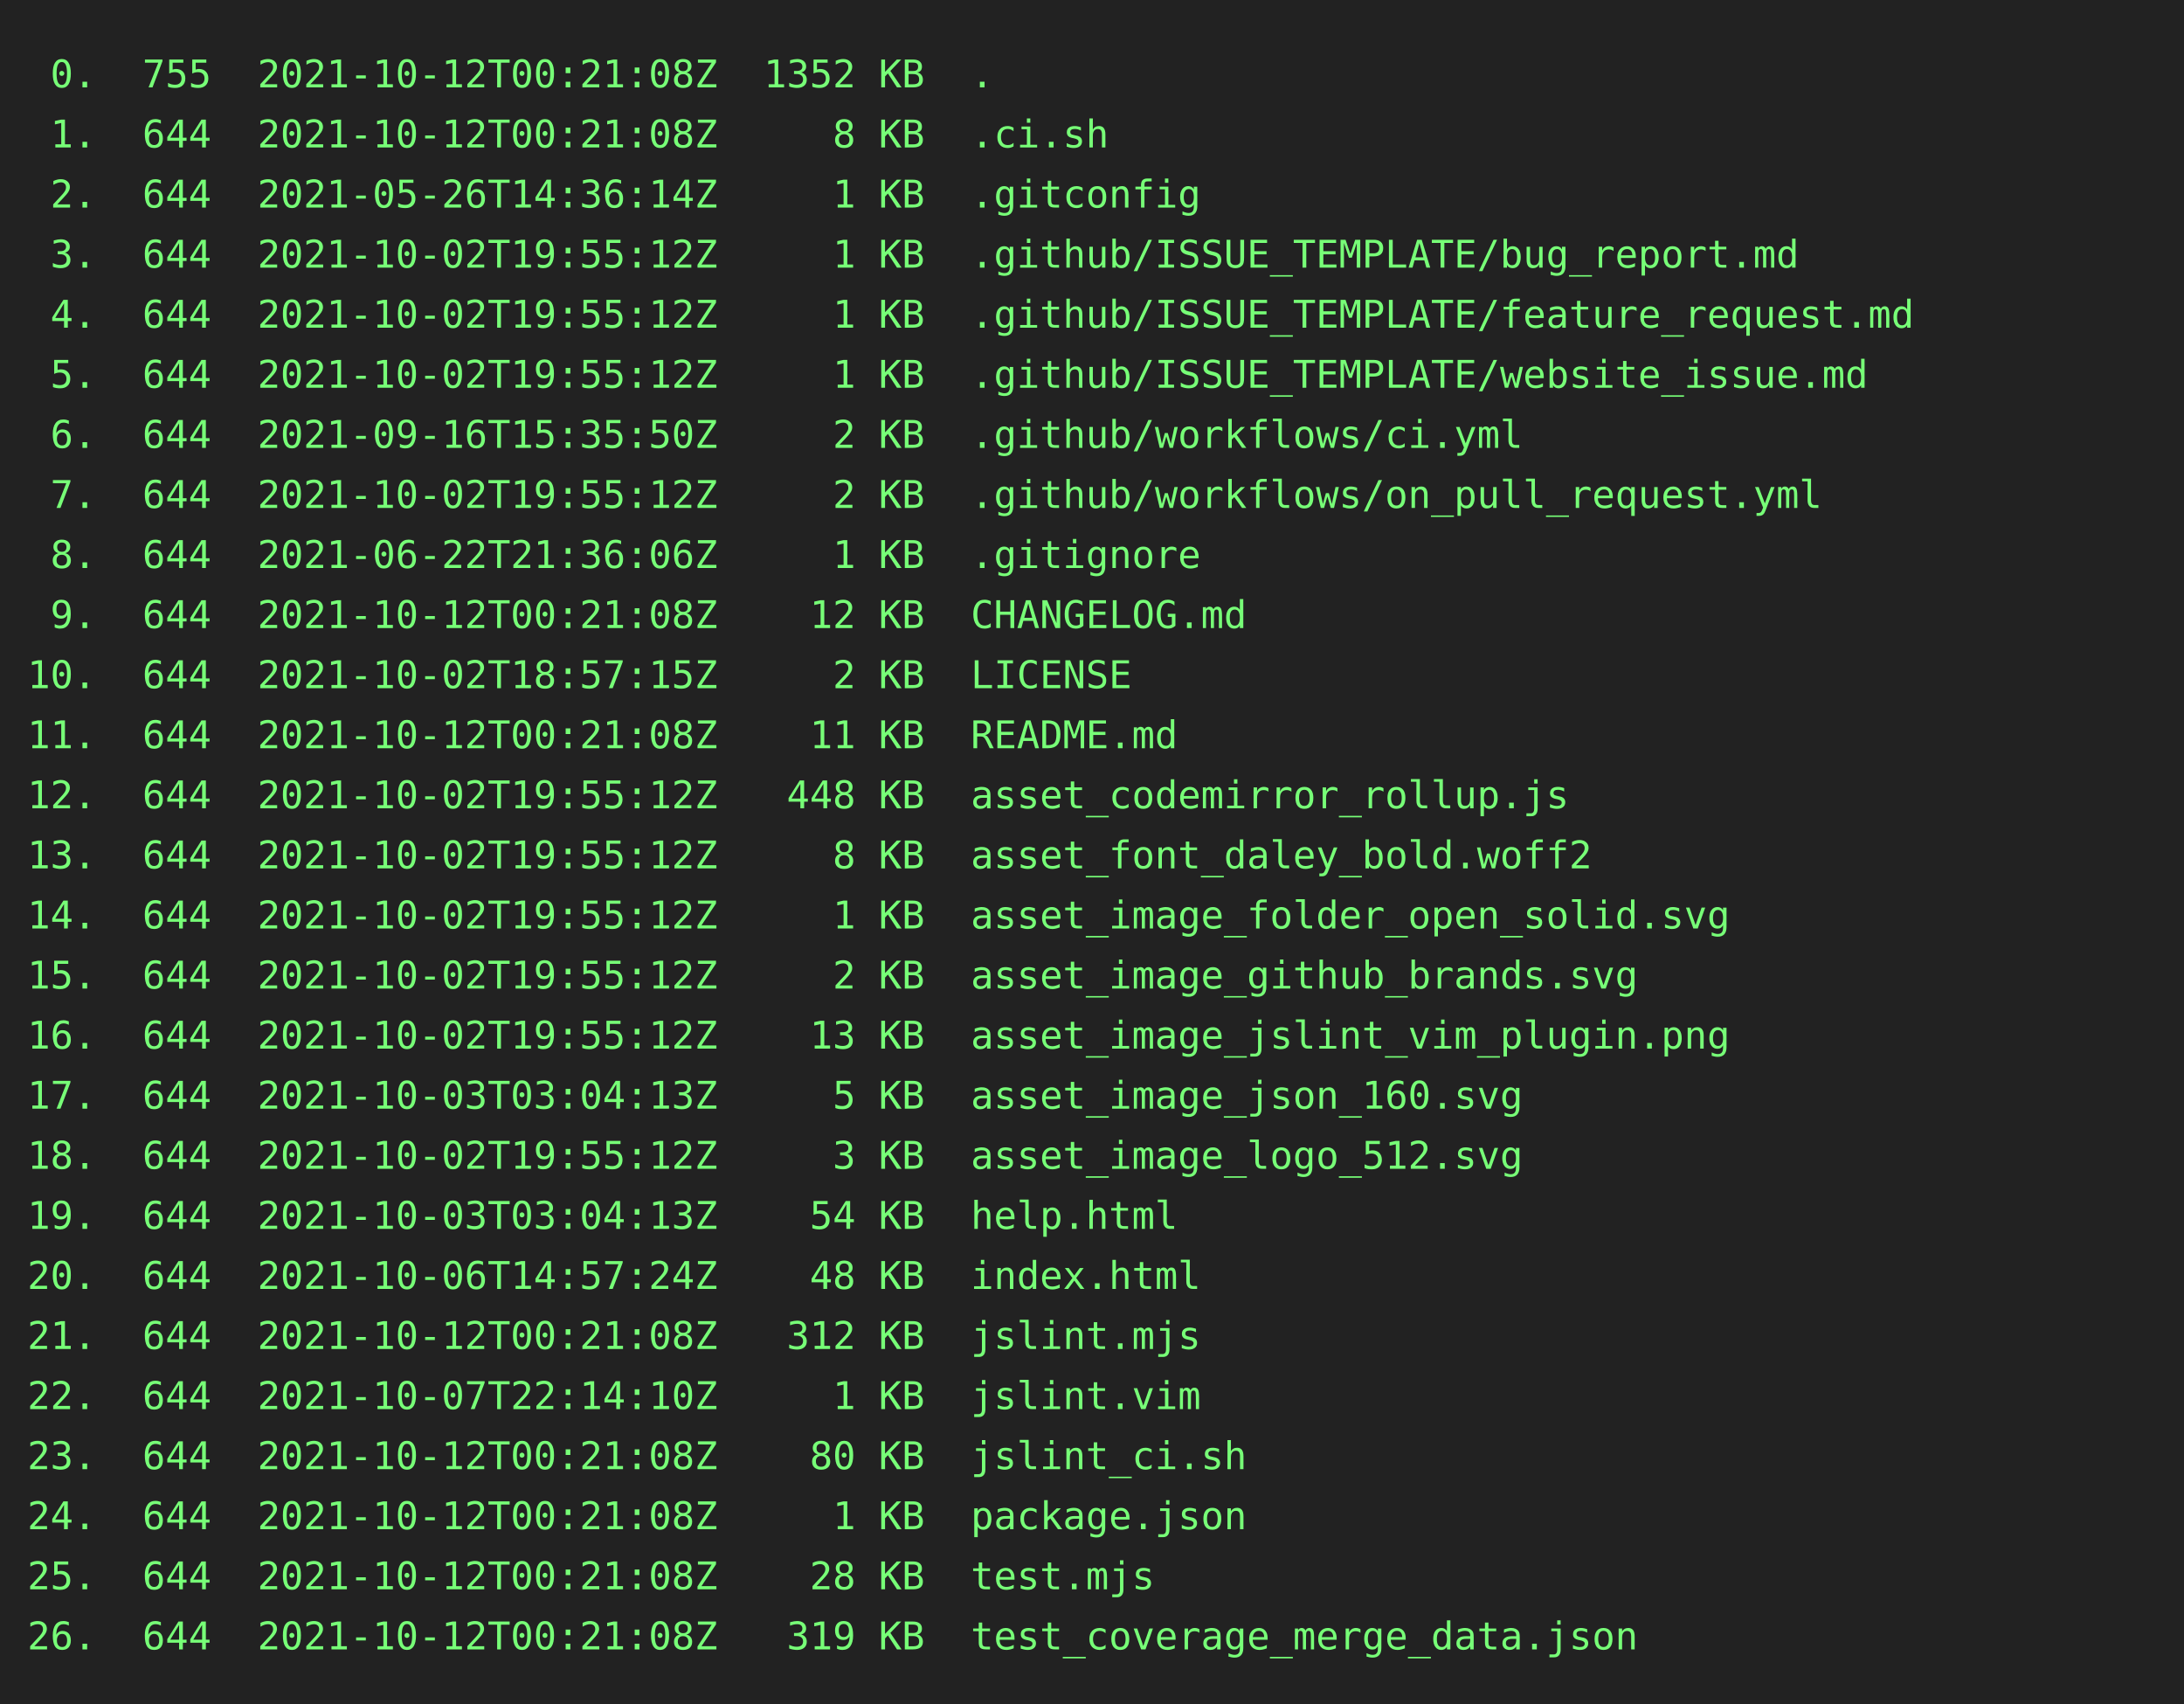
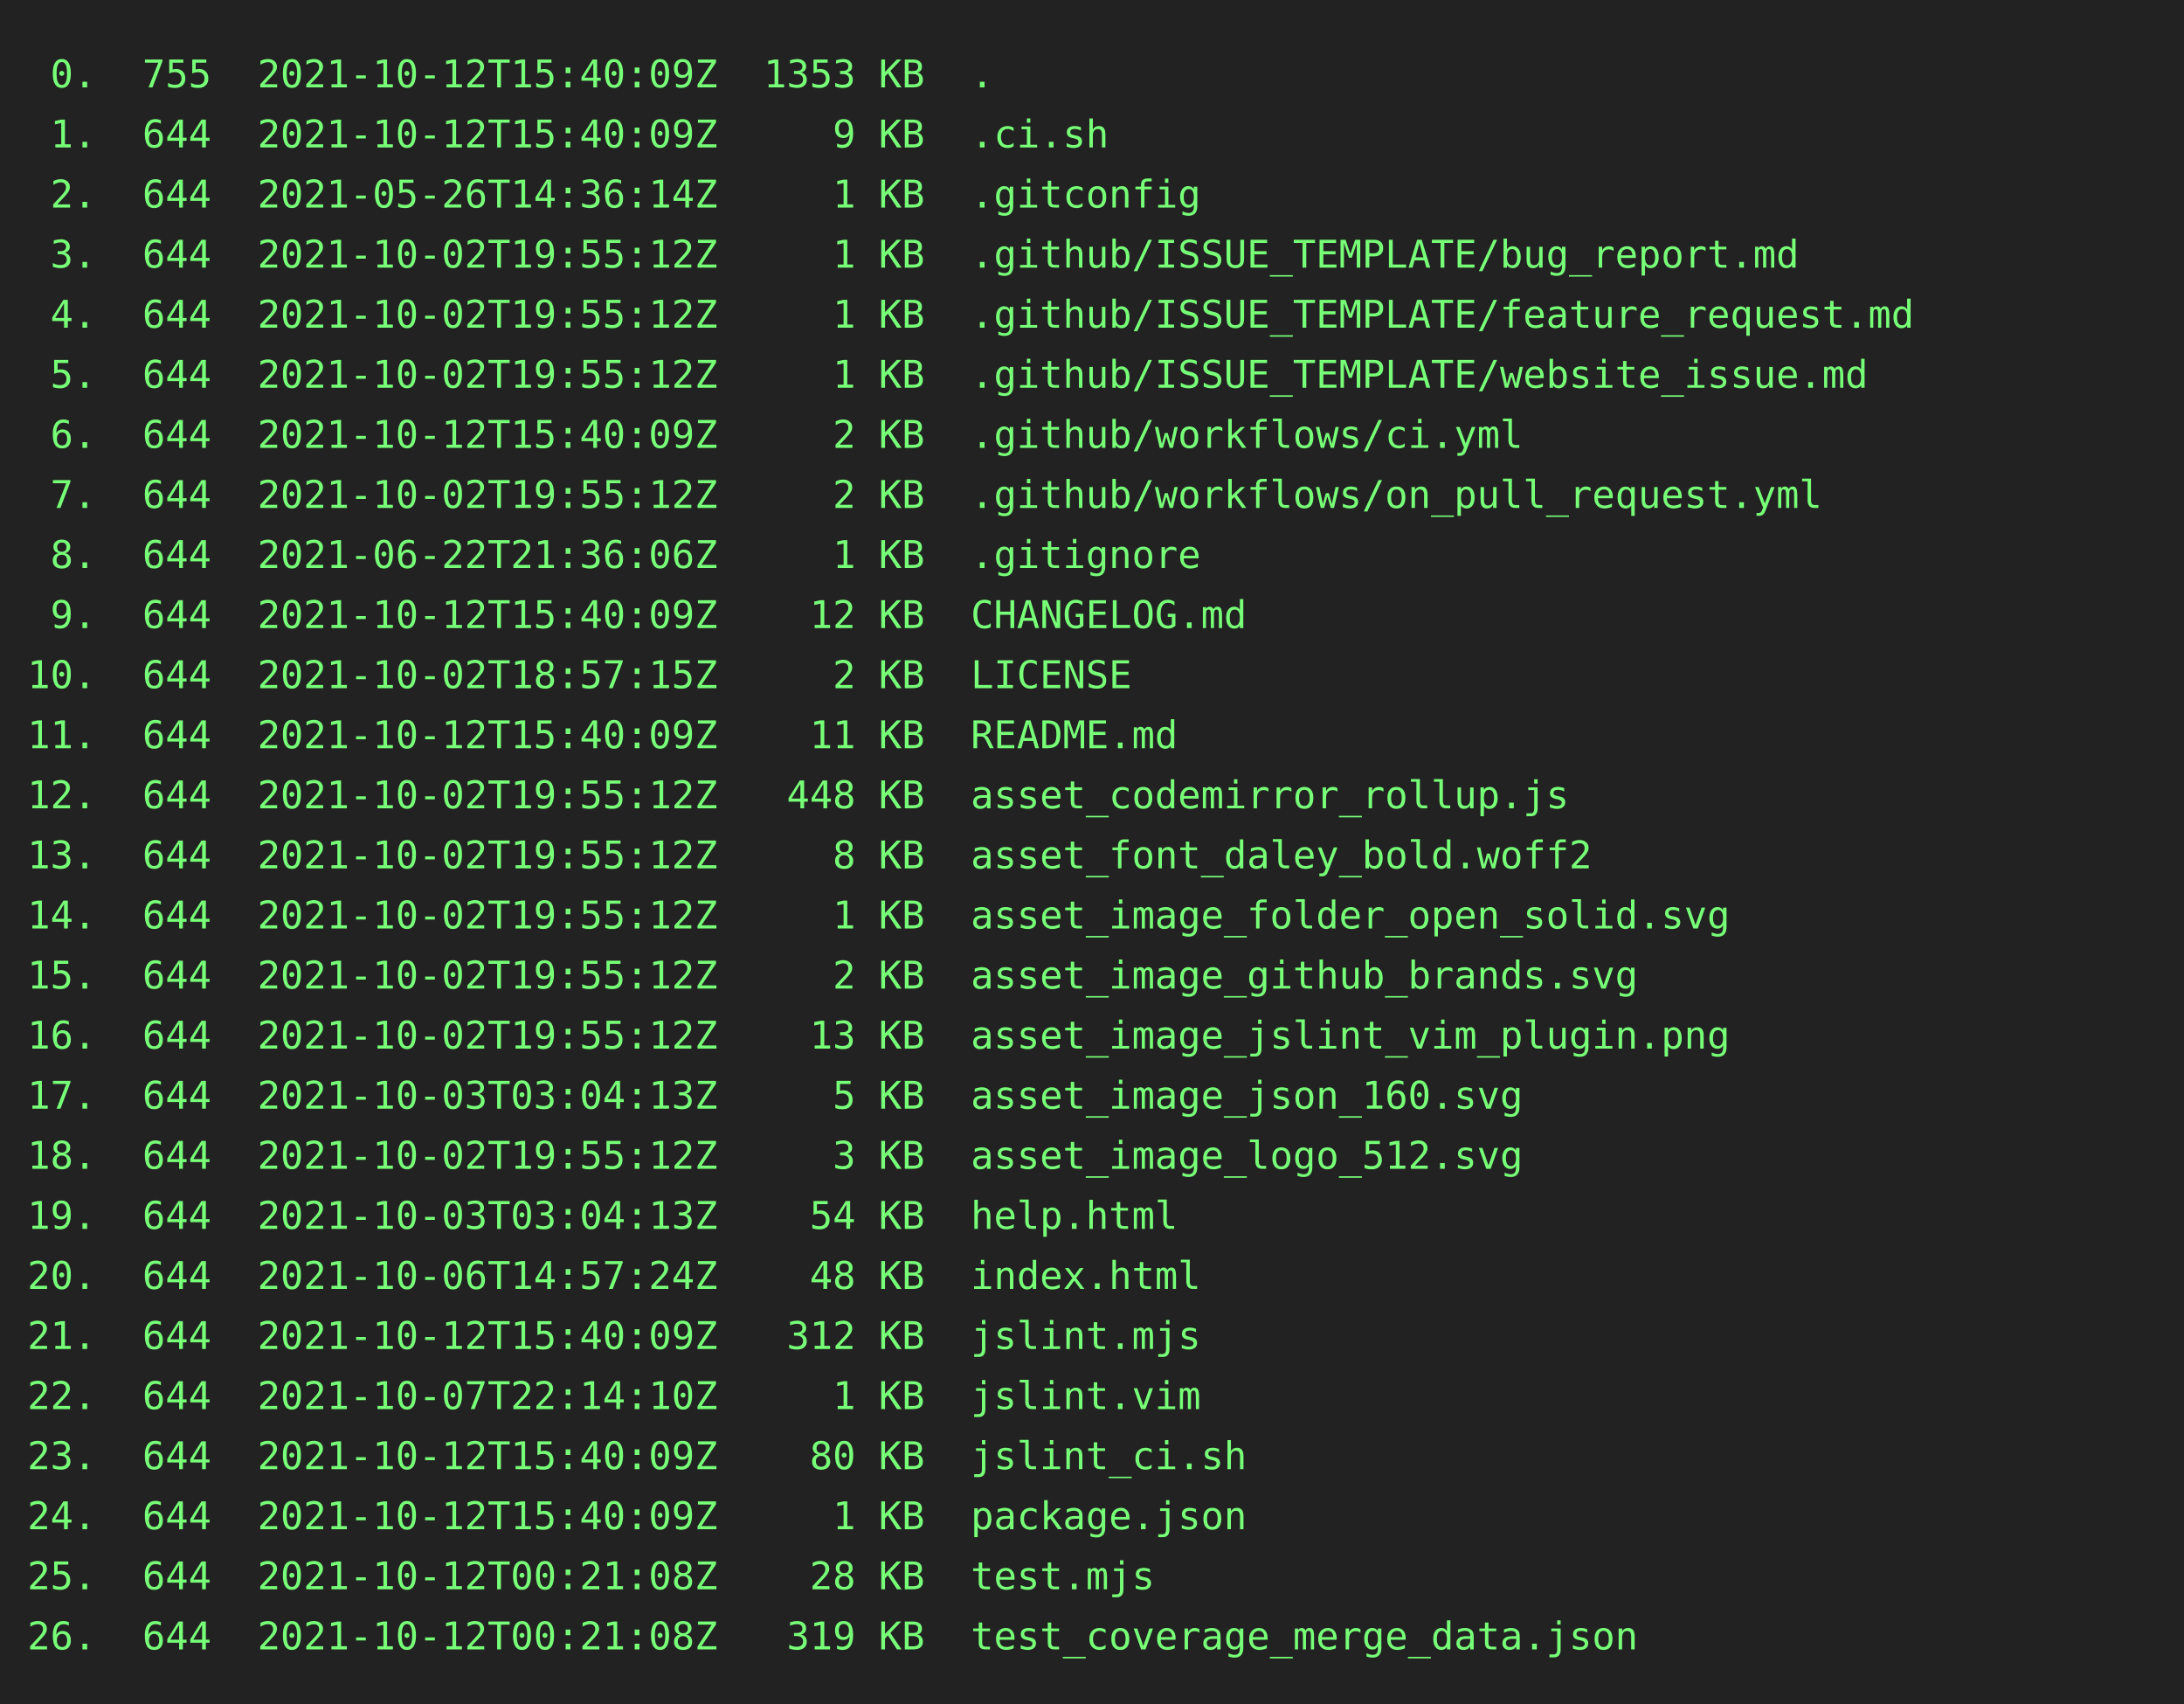
<svg xmlns="http://www.w3.org/2000/svg" height="624" width="800">
  <rect height="624" fill="#222" width="800" />
  <text fill="#7f7" font-family="consolas, menlo, monospace" font-size="14" xml:space="preserve">
-     <tspan lengthAdjust="spacingAndGlyphs" textLength="768" x="10" y="32"> 0.  755  2021-10-12T00:21:08Z  1352 KB  .                                                       </tspan>
-     <tspan lengthAdjust="spacingAndGlyphs" textLength="768" x="10" y="54"> 1.  644  2021-10-12T00:21:08Z     8 KB  .ci.sh                                                  </tspan>
+     <tspan lengthAdjust="spacingAndGlyphs" textLength="768" x="10" y="32"> 0.  755  2021-10-12T15:40:09Z  1353 KB  .                                                       </tspan>
+     <tspan lengthAdjust="spacingAndGlyphs" textLength="768" x="10" y="54"> 1.  644  2021-10-12T15:40:09Z     9 KB  .ci.sh                                                  </tspan>
    <tspan lengthAdjust="spacingAndGlyphs" textLength="768" x="10" y="76"> 2.  644  2021-05-26T14:36:14Z     1 KB  .gitconfig                                              </tspan>
    <tspan lengthAdjust="spacingAndGlyphs" textLength="768" x="10" y="98"> 3.  644  2021-10-02T19:55:12Z     1 KB  .github/ISSUE_TEMPLATE/bug_report.md                    </tspan>
    <tspan lengthAdjust="spacingAndGlyphs" textLength="768" x="10" y="120"> 4.  644  2021-10-02T19:55:12Z     1 KB  .github/ISSUE_TEMPLATE/feature_request.md               </tspan>
    <tspan lengthAdjust="spacingAndGlyphs" textLength="768" x="10" y="142"> 5.  644  2021-10-02T19:55:12Z     1 KB  .github/ISSUE_TEMPLATE/website_issue.md                 </tspan>
-     <tspan lengthAdjust="spacingAndGlyphs" textLength="768" x="10" y="164"> 6.  644  2021-09-16T15:35:50Z     2 KB  .github/workflows/ci.yml                                </tspan>
+     <tspan lengthAdjust="spacingAndGlyphs" textLength="768" x="10" y="164"> 6.  644  2021-10-12T15:40:09Z     2 KB  .github/workflows/ci.yml                                </tspan>
    <tspan lengthAdjust="spacingAndGlyphs" textLength="768" x="10" y="186"> 7.  644  2021-10-02T19:55:12Z     2 KB  .github/workflows/on_pull_request.yml                   </tspan>
    <tspan lengthAdjust="spacingAndGlyphs" textLength="768" x="10" y="208"> 8.  644  2021-06-22T21:36:06Z     1 KB  .gitignore                                              </tspan>
-     <tspan lengthAdjust="spacingAndGlyphs" textLength="768" x="10" y="230"> 9.  644  2021-10-12T00:21:08Z    12 KB  CHANGELOG.md                                            </tspan>
+     <tspan lengthAdjust="spacingAndGlyphs" textLength="768" x="10" y="230"> 9.  644  2021-10-12T15:40:09Z    12 KB  CHANGELOG.md                                            </tspan>
    <tspan lengthAdjust="spacingAndGlyphs" textLength="768" x="10" y="252">10.  644  2021-10-02T18:57:15Z     2 KB  LICENSE                                                 </tspan>
-     <tspan lengthAdjust="spacingAndGlyphs" textLength="768" x="10" y="274">11.  644  2021-10-12T00:21:08Z    11 KB  README.md                                               </tspan>
+     <tspan lengthAdjust="spacingAndGlyphs" textLength="768" x="10" y="274">11.  644  2021-10-12T15:40:09Z    11 KB  README.md                                               </tspan>
    <tspan lengthAdjust="spacingAndGlyphs" textLength="768" x="10" y="296">12.  644  2021-10-02T19:55:12Z   448 KB  asset_codemirror_rollup.js                              </tspan>
    <tspan lengthAdjust="spacingAndGlyphs" textLength="768" x="10" y="318">13.  644  2021-10-02T19:55:12Z     8 KB  asset_font_daley_bold.woff2                             </tspan>
    <tspan lengthAdjust="spacingAndGlyphs" textLength="768" x="10" y="340">14.  644  2021-10-02T19:55:12Z     1 KB  asset_image_folder_open_solid.svg                       </tspan>
    <tspan lengthAdjust="spacingAndGlyphs" textLength="768" x="10" y="362">15.  644  2021-10-02T19:55:12Z     2 KB  asset_image_github_brands.svg                           </tspan>
    <tspan lengthAdjust="spacingAndGlyphs" textLength="768" x="10" y="384">16.  644  2021-10-02T19:55:12Z    13 KB  asset_image_jslint_vim_plugin.png                       </tspan>
    <tspan lengthAdjust="spacingAndGlyphs" textLength="768" x="10" y="406">17.  644  2021-10-03T03:04:13Z     5 KB  asset_image_json_160.svg                                </tspan>
    <tspan lengthAdjust="spacingAndGlyphs" textLength="768" x="10" y="428">18.  644  2021-10-02T19:55:12Z     3 KB  asset_image_logo_512.svg                                </tspan>
    <tspan lengthAdjust="spacingAndGlyphs" textLength="768" x="10" y="450">19.  644  2021-10-03T03:04:13Z    54 KB  help.html                                               </tspan>
    <tspan lengthAdjust="spacingAndGlyphs" textLength="768" x="10" y="472">20.  644  2021-10-06T14:57:24Z    48 KB  index.html                                              </tspan>
-     <tspan lengthAdjust="spacingAndGlyphs" textLength="768" x="10" y="494">21.  644  2021-10-12T00:21:08Z   312 KB  jslint.mjs                                              </tspan>
+     <tspan lengthAdjust="spacingAndGlyphs" textLength="768" x="10" y="494">21.  644  2021-10-12T15:40:09Z   312 KB  jslint.mjs                                              </tspan>
    <tspan lengthAdjust="spacingAndGlyphs" textLength="768" x="10" y="516">22.  644  2021-10-07T22:14:10Z     1 KB  jslint.vim                                              </tspan>
-     <tspan lengthAdjust="spacingAndGlyphs" textLength="768" x="10" y="538">23.  644  2021-10-12T00:21:08Z    80 KB  jslint_ci.sh                                            </tspan>
-     <tspan lengthAdjust="spacingAndGlyphs" textLength="768" x="10" y="560">24.  644  2021-10-12T00:21:08Z     1 KB  package.json                                            </tspan>
+     <tspan lengthAdjust="spacingAndGlyphs" textLength="768" x="10" y="538">23.  644  2021-10-12T15:40:09Z    80 KB  jslint_ci.sh                                            </tspan>
+     <tspan lengthAdjust="spacingAndGlyphs" textLength="768" x="10" y="560">24.  644  2021-10-12T15:40:09Z     1 KB  package.json                                            </tspan>
    <tspan lengthAdjust="spacingAndGlyphs" textLength="768" x="10" y="582">25.  644  2021-10-12T00:21:08Z    28 KB  test.mjs                                                </tspan>
    <tspan lengthAdjust="spacingAndGlyphs" textLength="768" x="10" y="604">26.  644  2021-10-12T00:21:08Z   319 KB  test_coverage_merge_data.json                           </tspan>
  </text>
</svg>
